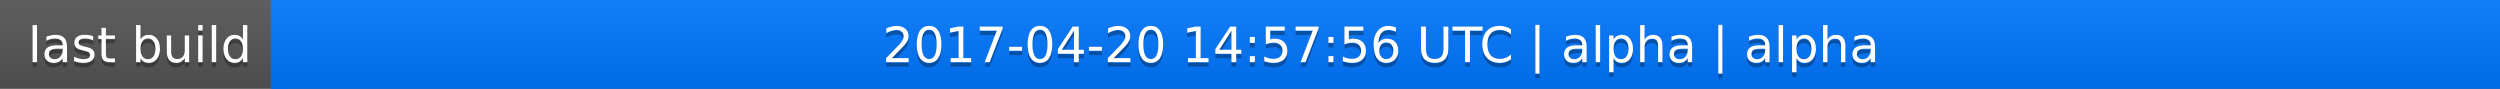
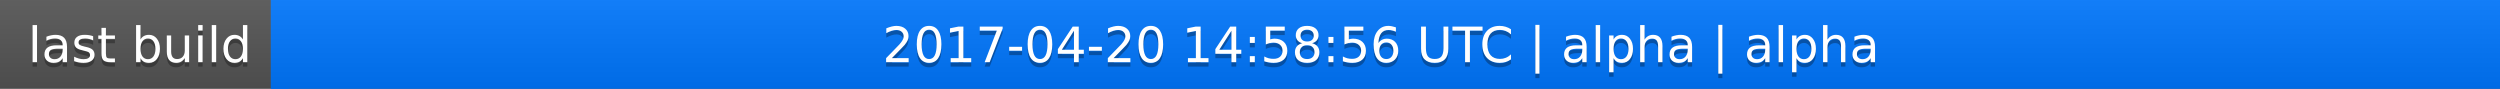
<svg xmlns="http://www.w3.org/2000/svg" width="563" height="20">
  <linearGradient id="a" x2="0" y2="100%">
    <stop offset="0" stop-color="#bbb" stop-opacity=".1" />
    <stop offset="1" stop-opacity=".1" />
  </linearGradient>
  <rect rx="0" width="563" height="20" fill="#555" />
  <rect rx="0" x="61" width="502" height="20" fill="#07f" />
  <path fill="#07f" d="M61 0h4v20h-4z" />
  <rect rx="0" width="563" height="20" fill="url(#a)" />
  <g fill="#fff" text-anchor="middle" font-family="DejaVu Sans,Verdana,Geneva,sans-serif" font-size="11">
    <text x="31.5" y="15" fill="#010101" fill-opacity=".3">last build</text>
    <text x="31.5" y="14">last build</text>
-     <text x="311" y="15" fill="#010101" fill-opacity=".3">2017-04-20 14:57:56 UTC | alpha | alpha</text>
-     <text x="311" y="14">2017-04-20 14:57:56 UTC | alpha | alpha</text>
+     <text x="311" y="15" fill="#010101" fill-opacity=".3">2017-04-20 14:58:56 UTC | alpha | alpha</text>
+     <text x="311" y="14">2017-04-20 14:58:56 UTC | alpha | alpha</text>
  </g>
</svg>
